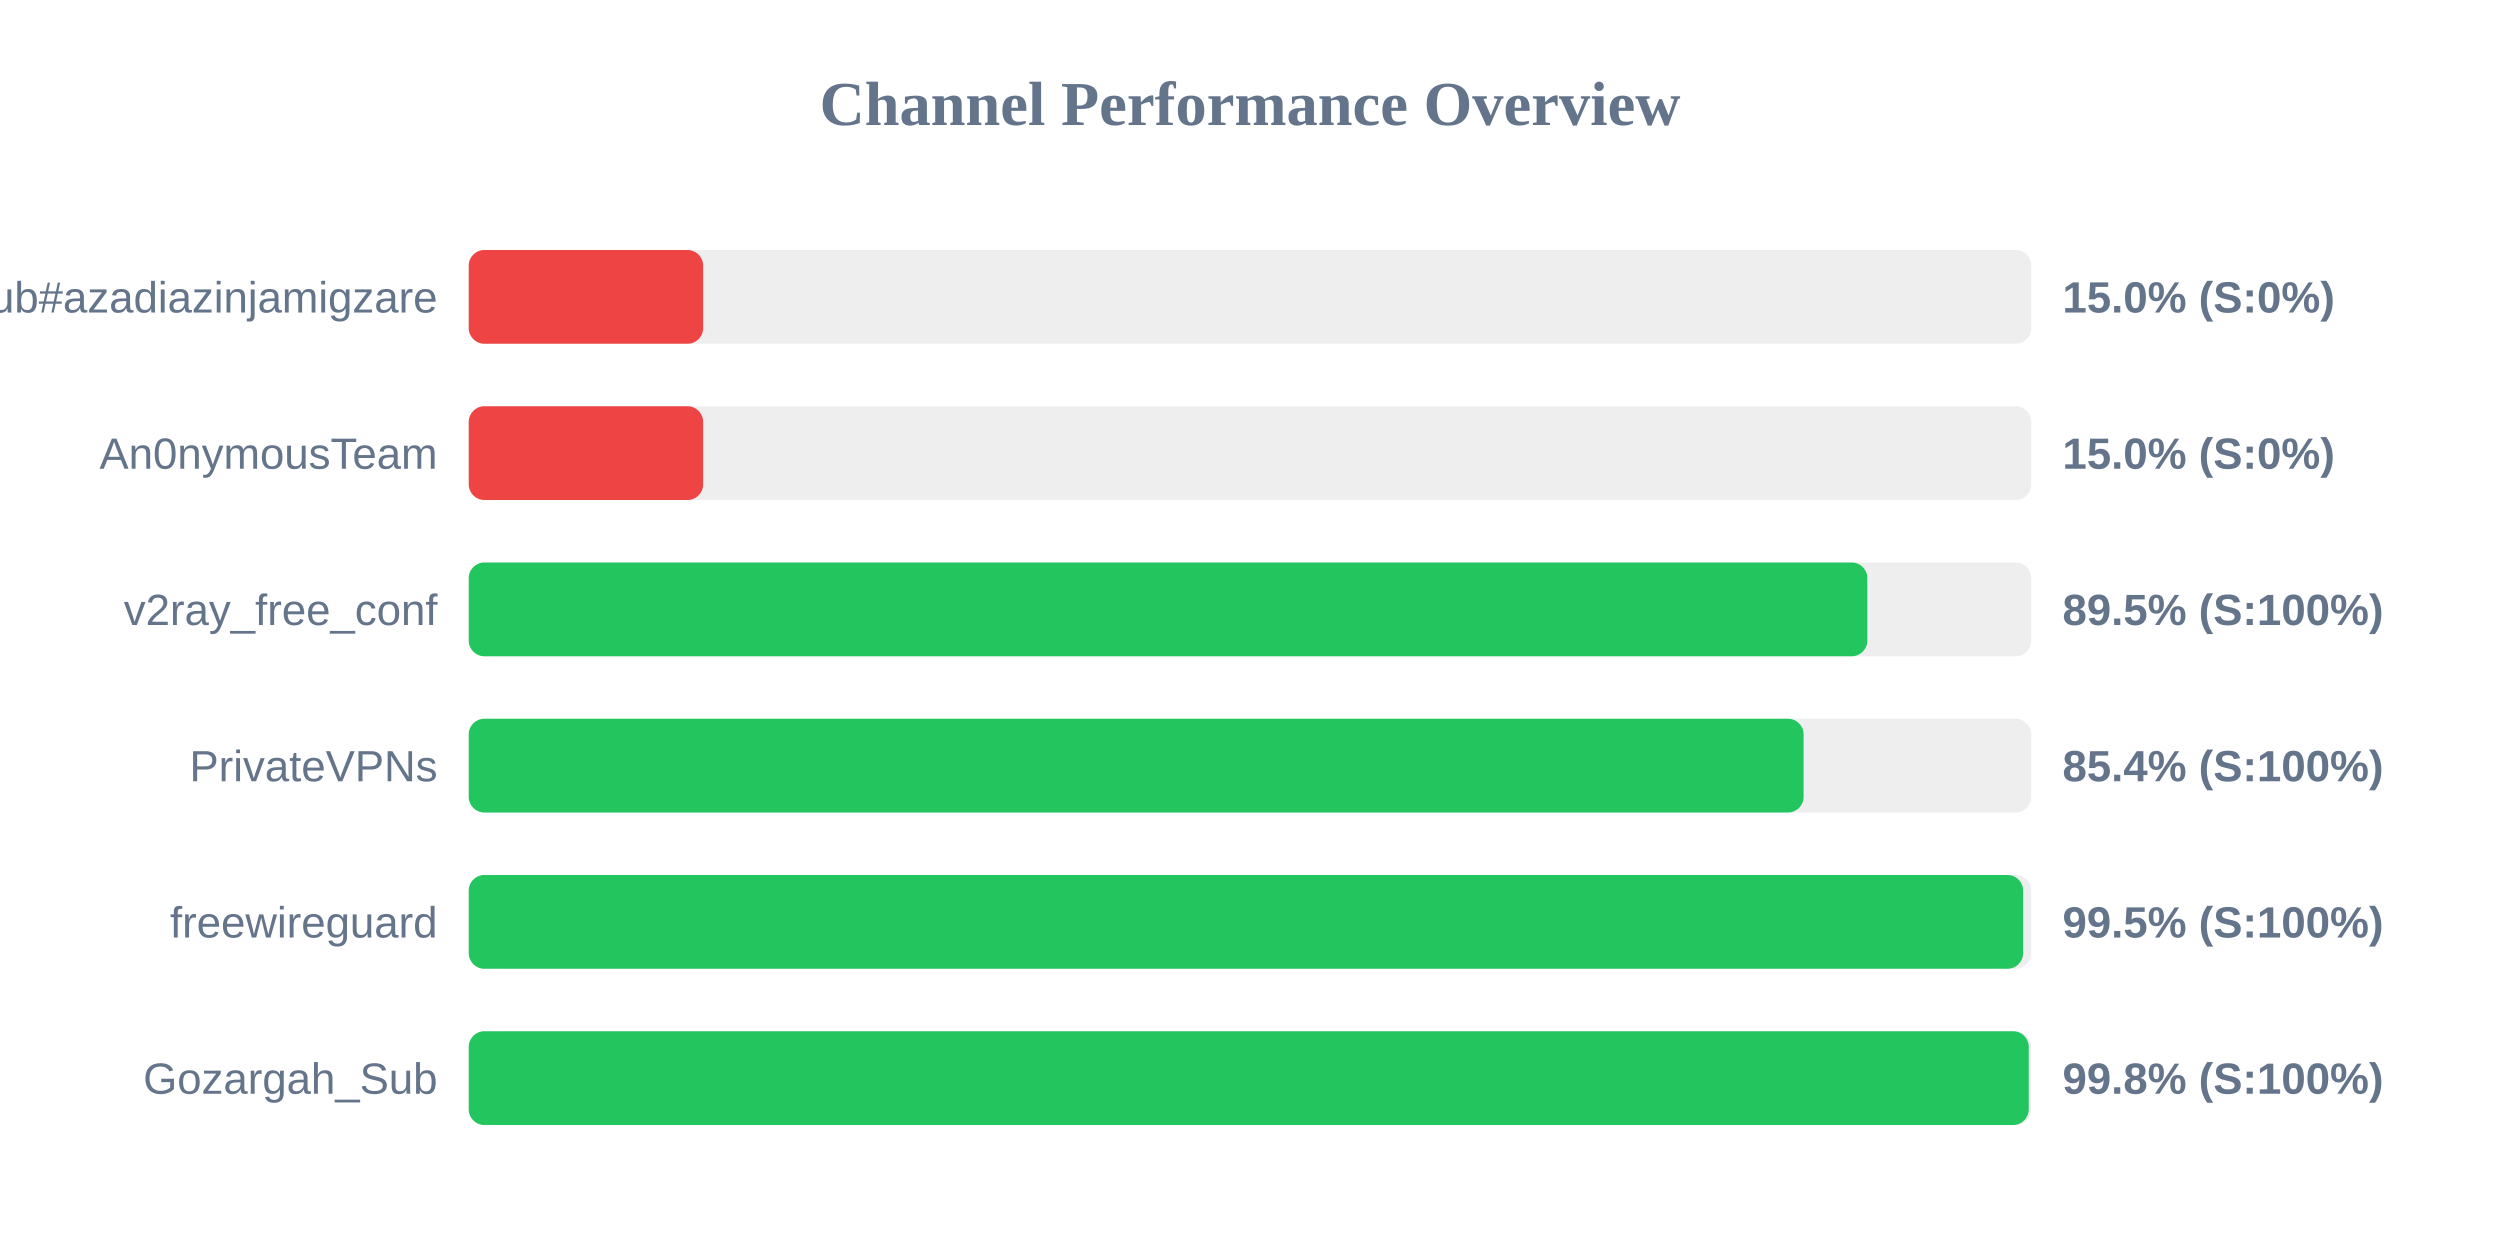
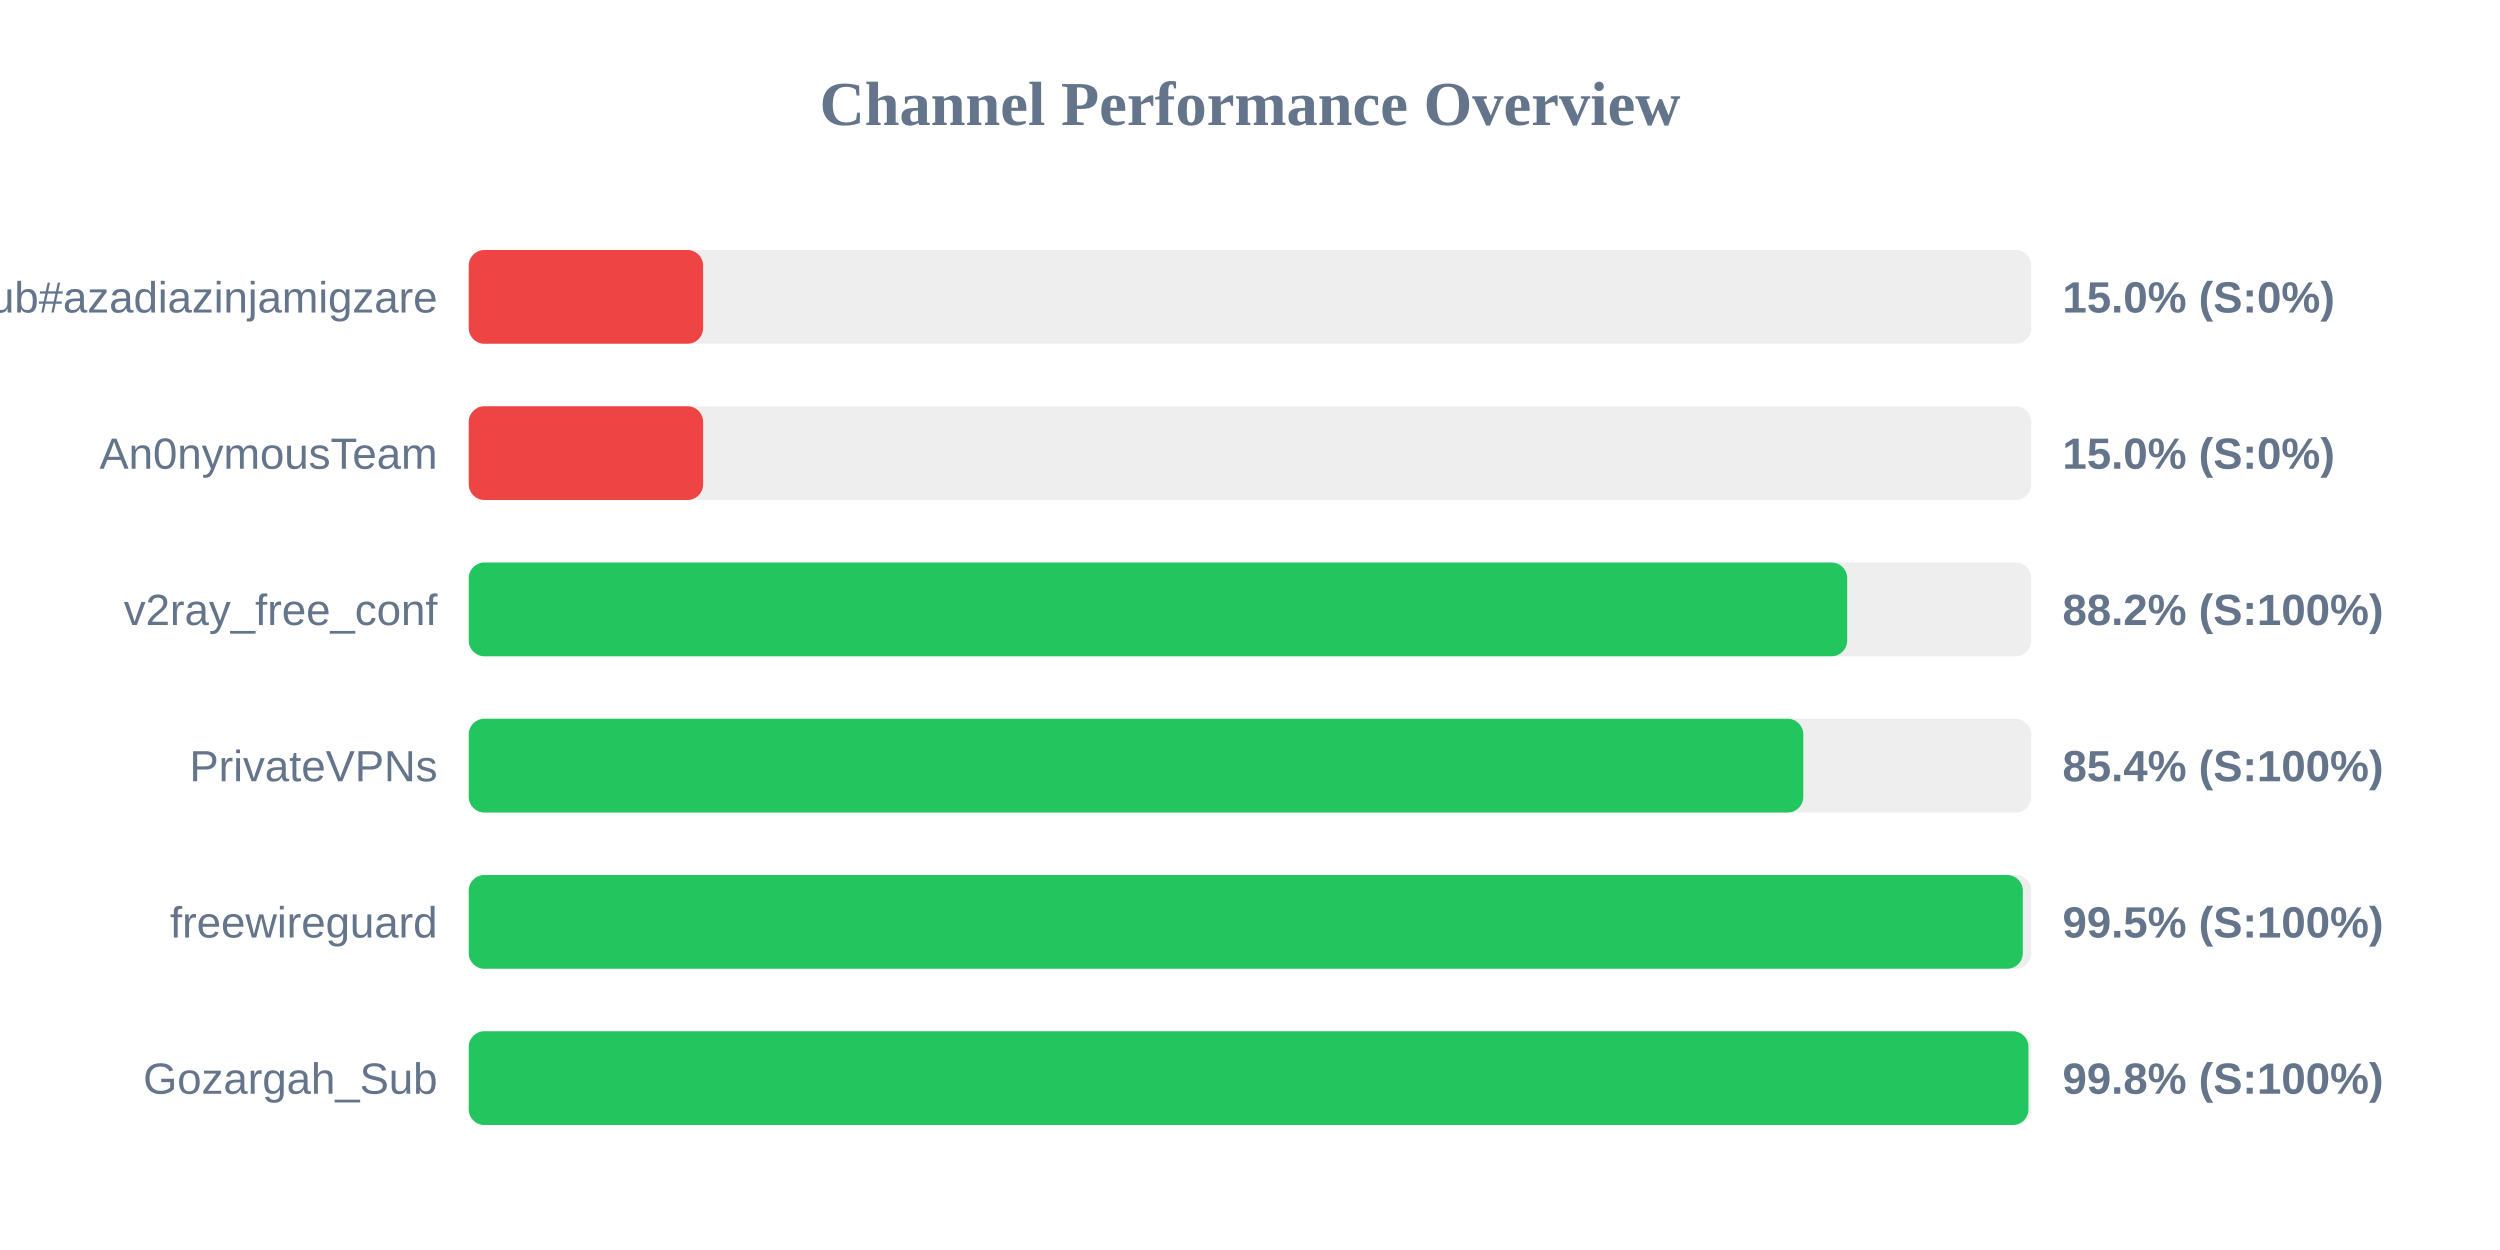
<svg xmlns="http://www.w3.org/2000/svg" width="800" height="400" version="1.1">
  <style>
        .row { font: 14px Arial; fill: #64748b; }
        .score { font: bold 14px Arial; fill: #64748b; }
    </style>
  <text x="400" y="40" text-anchor="middle" font-size="20px" font-weight="bold" fill="#64748b">Channel Performance Overview</text>
  <rect x="150" y="80" width="500" height="30" fill="#eee" rx="5" />
  <rect x="150" y="80" width="75.0" height="30" fill="#ef4444" rx="5" />
  <text x="140" y="100" text-anchor="end" class="row">Sub#azadiazinjamigzare</text>
  <text x="660" y="100" text-anchor="start" class="score">15.0% (S:0%)</text>
  <rect x="150" y="130" width="500" height="30" fill="#eee" rx="5" />
  <rect x="150" y="130" width="75.0" height="30" fill="#ef4444" rx="5" />
  <text x="140" y="150" text-anchor="end" class="row">An0nymousTeam</text>
  <text x="660" y="150" text-anchor="start" class="score">15.0% (S:0%)</text>
  <rect x="150" y="180" width="500" height="30" fill="#eee" rx="5" />
-   <rect x="150" y="180" width="447.55" height="30" fill="#22c55e" rx="5" />
+   <rect x="150" y="180" width="441.1" height="30" fill="#22c55e" rx="5" />
  <text x="140" y="200" text-anchor="end" class="row">v2ray_free_conf</text>
-   <text x="660" y="200" text-anchor="start" class="score">89.5% (S:100%)</text>
+   <text x="660" y="200" text-anchor="start" class="score">88.2% (S:100%)</text>
  <rect x="150" y="230" width="500" height="30" fill="#eee" rx="5" />
-   <rect x="150" y="230" width="427.15" height="30" fill="#22c55e" rx="5" />
+   <rect x="150" y="230" width="427.05" height="30" fill="#22c55e" rx="5" />
  <text x="140" y="250" text-anchor="end" class="row">PrivateVPNs</text>
  <text x="660" y="250" text-anchor="start" class="score">85.4% (S:100%)</text>
  <rect x="150" y="280" width="500" height="30" fill="#eee" rx="5" />
-   <rect x="150" y="280" width="497.4" height="30" fill="#22c55e" rx="5" />
+   <rect x="150" y="280" width="497.3" height="30" fill="#22c55e" rx="5" />
  <text x="140" y="300" text-anchor="end" class="row">freewireguard</text>
  <text x="660" y="300" text-anchor="start" class="score">99.5% (S:100%)</text>
  <rect x="150" y="330" width="500" height="30" fill="#eee" rx="5" />
-   <rect x="150" y="330" width="499.2" height="30" fill="#22c55e" rx="5" />
+   <rect x="150" y="330" width="499.1" height="30" fill="#22c55e" rx="5" />
  <text x="140" y="350" text-anchor="end" class="row">Gozargah_Sub</text>
  <text x="660" y="350" text-anchor="start" class="score">99.8% (S:100%)</text>
</svg>
